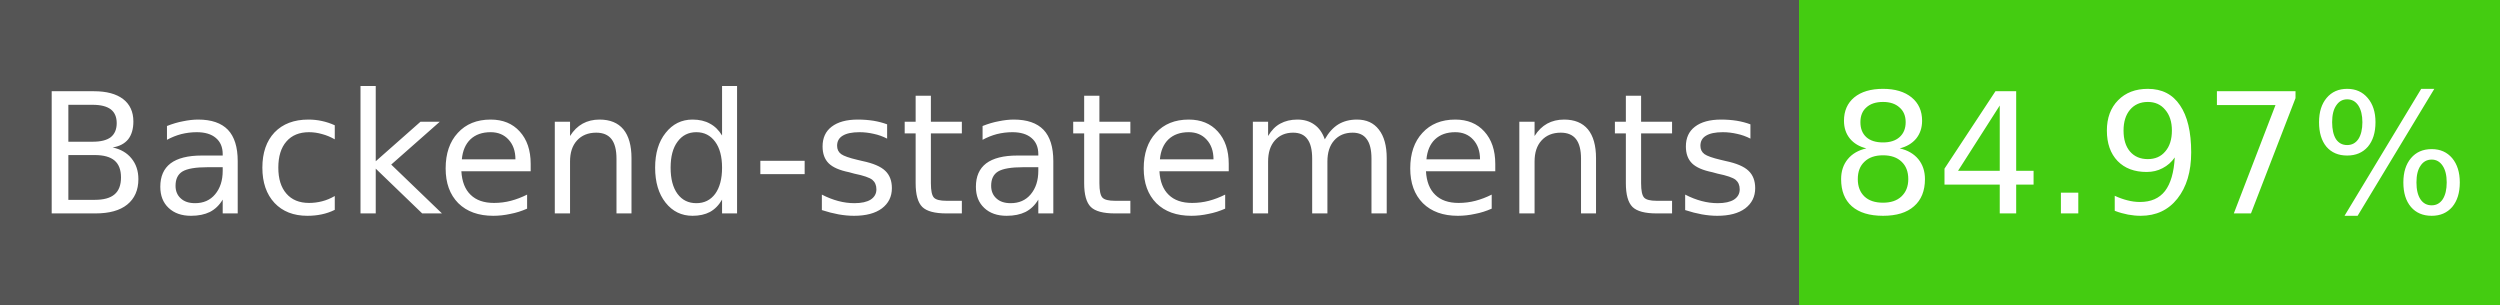
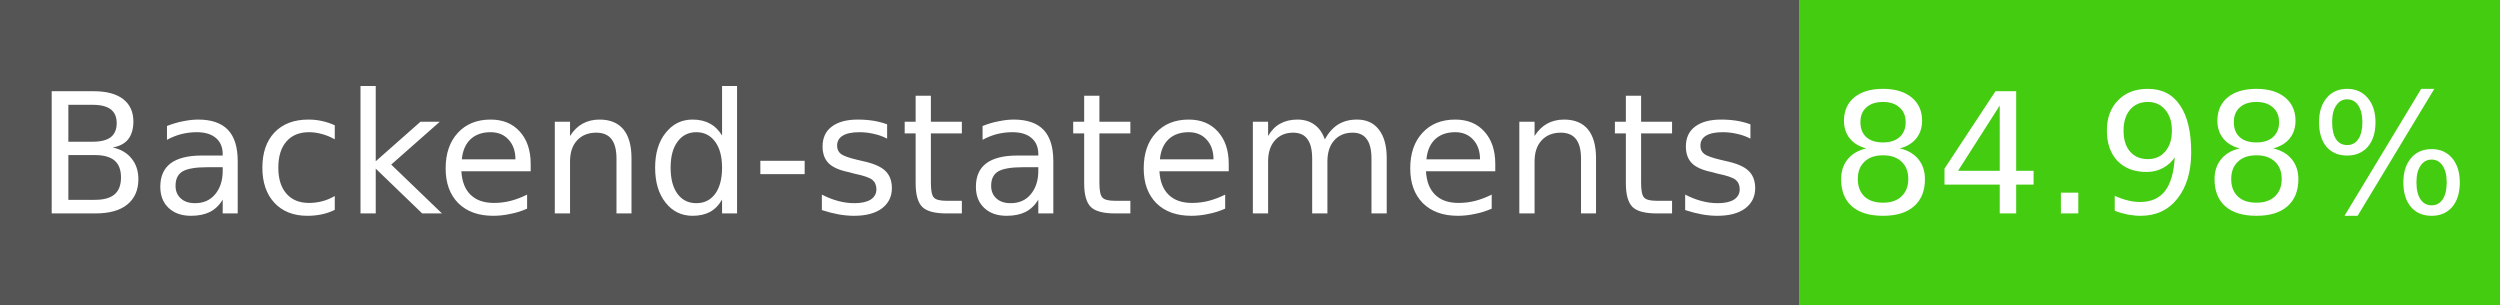
- <svg xmlns="http://www.w3.org/2000/svg" width="164" height="20" role="img" aria-label="Backend-statements: 84.97%">
+ <svg xmlns="http://www.w3.org/2000/svg" width="164" height="20" role="img" aria-label="Backend-statements: 84.98%">
  <g shape-rendering="crispEdges">
    <rect width="118" height="20" fill="#555" />
    <rect x="118" width="46" height="20" fill="#4c1" />
  </g>
  <g fill="#fff" text-anchor="middle" font-family="Verdana,Geneva,DejaVu Sans,sans-serif" font-size="11">
    <text x="59" y="14">Backend-statements</text>
-     <text x="141" y="14">84.97%</text>
+     <text x="141" y="14">84.98%</text>
  </g>
</svg>
